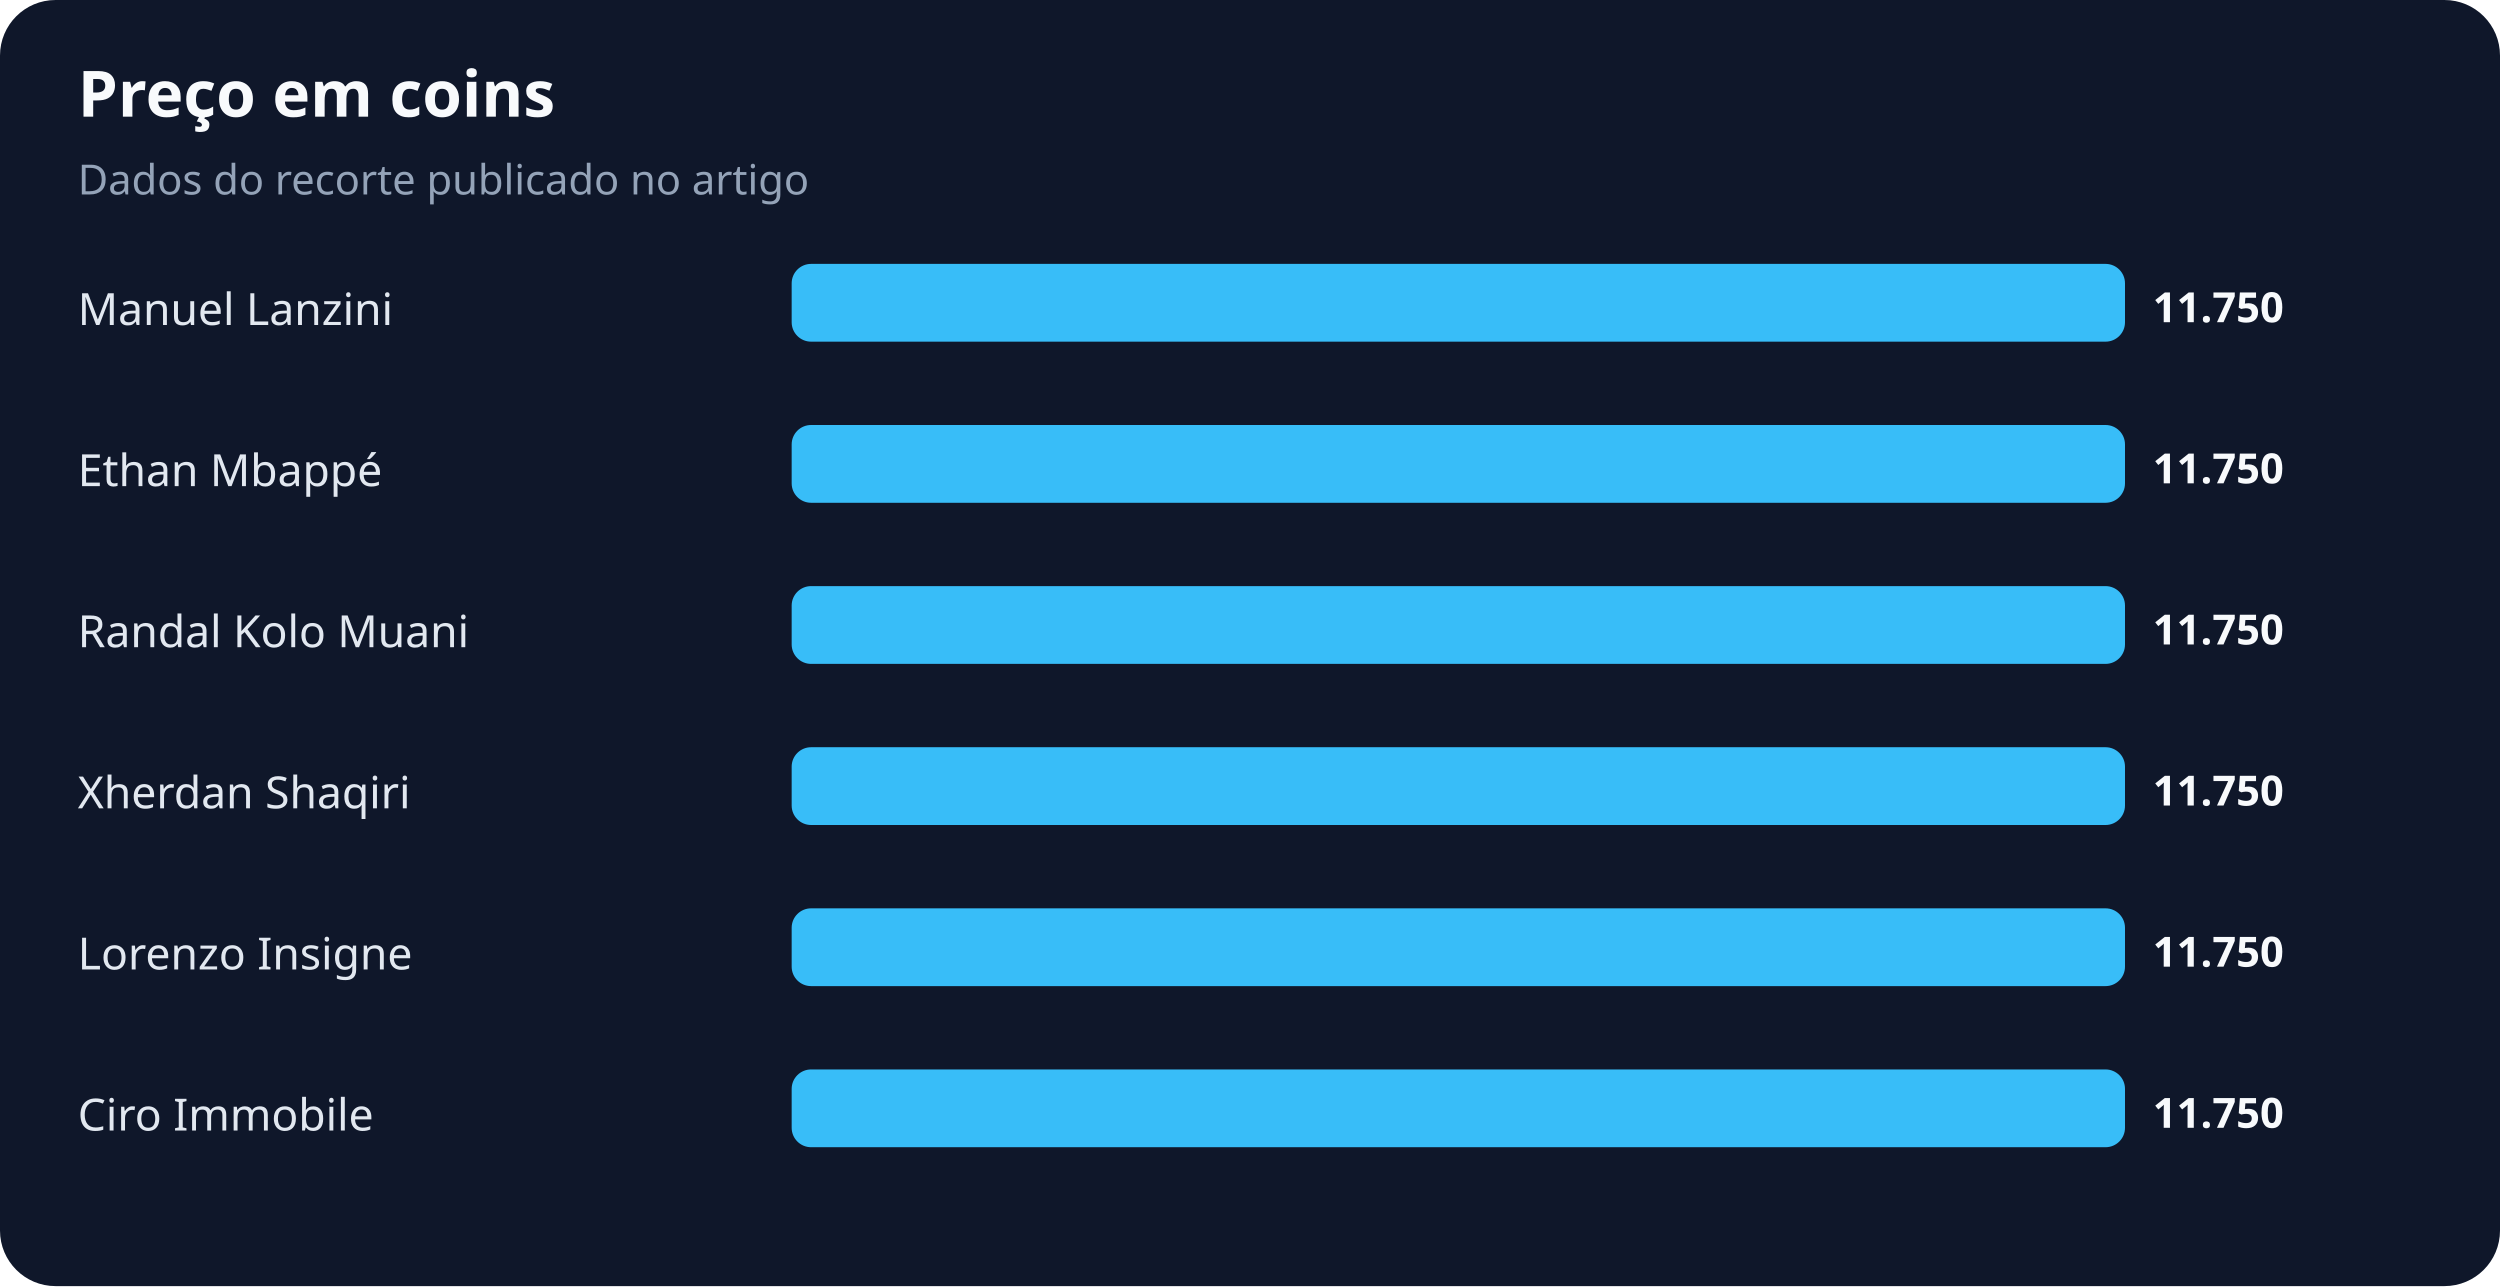
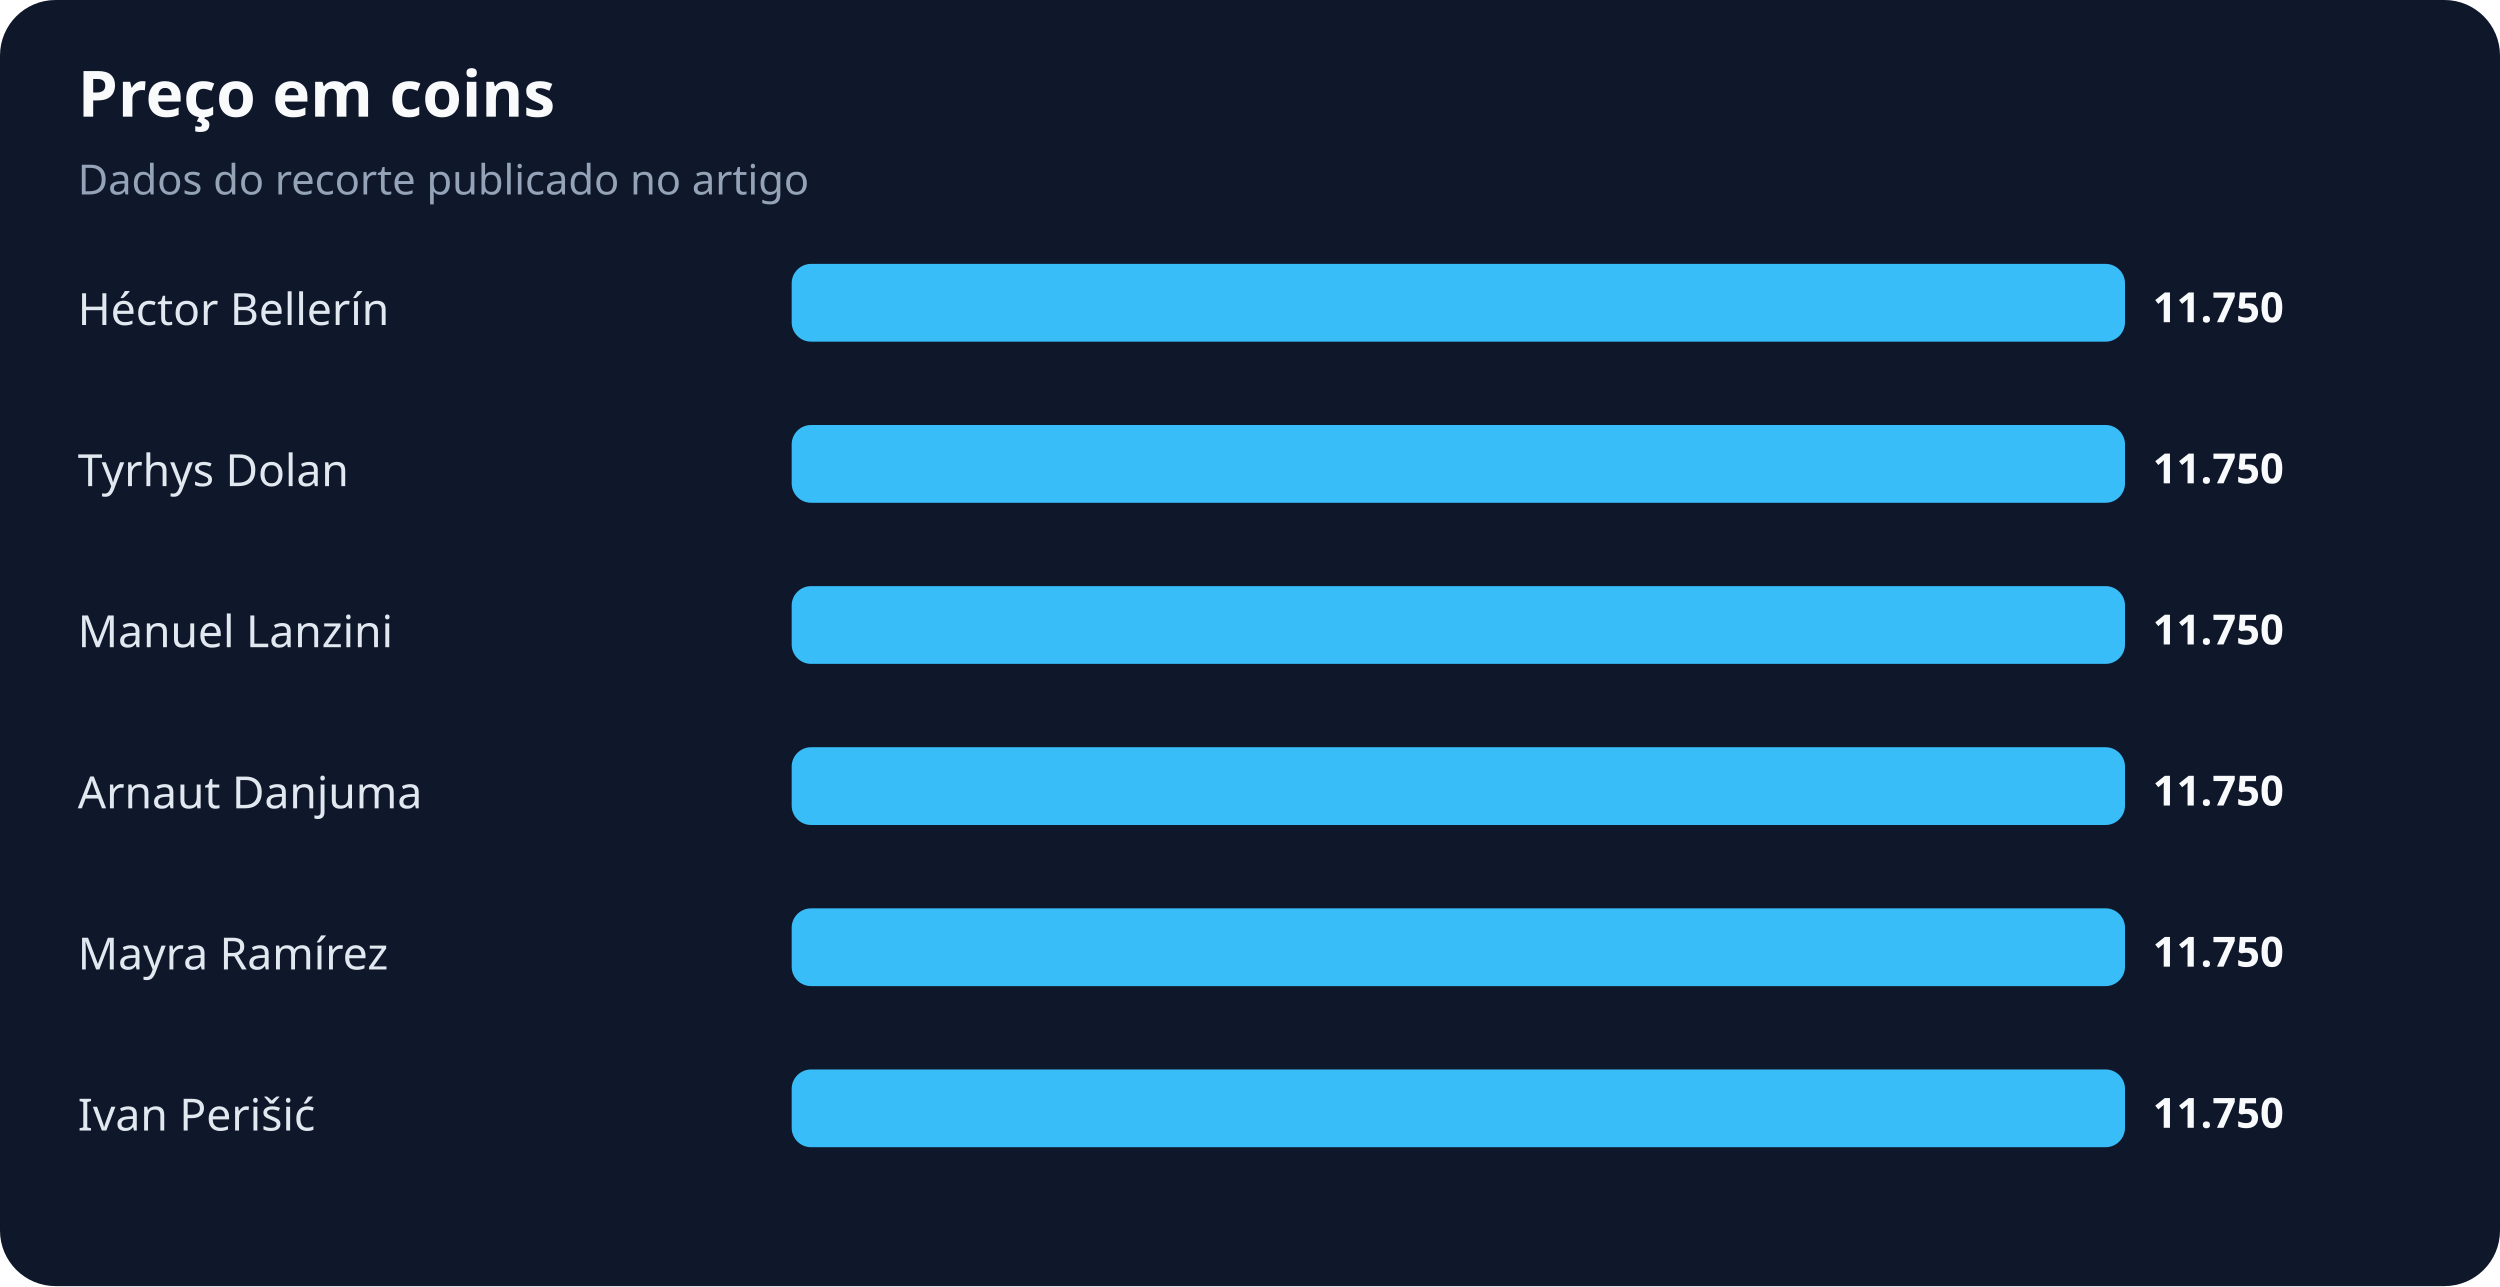
<svg xmlns="http://www.w3.org/2000/svg" width="900" height="463" viewBox="0 0 900 463" role="img" aria-labelledby="title desc">
  <rect width="100%" height="100%" rx="20" fill="#0f172a" />
  <text x="28" y="42" fill="#f8fafc" font-family="system-ui,sans-serif" font-size="23" font-weight="700">Preço em coins</text>
  <text x="28" y="70" fill="#94a3b8" font-family="system-ui,sans-serif" font-size="15">Dados do recorte publicado no artigo</text>
-   <text x="28" y="117" fill="#e2e8f0" font-family="system-ui,sans-serif" font-size="16">Manuel Lanzini</text>
+   <text x="28" y="117" fill="#e2e8f0" font-family="system-ui,sans-serif" font-size="16">Héctor Bellerín</text>
  <rect x="285" y="95" width="480" height="28" rx="7" fill="#38bdf8" />
  <text x="775" y="116" fill="#f8fafc" font-family="system-ui,sans-serif" font-size="15" font-weight="700">11.750</text>
-   <text x="28" y="175" fill="#e2e8f0" font-family="system-ui,sans-serif" font-size="16">Ethan Mbappé</text>
+   <text x="28" y="175" fill="#e2e8f0" font-family="system-ui,sans-serif" font-size="16">Tyrhys Dolan</text>
  <rect x="285" y="153" width="480" height="28" rx="7" fill="#38bdf8" />
  <text x="775" y="174" fill="#f8fafc" font-family="system-ui,sans-serif" font-size="15" font-weight="700">11.750</text>
-   <text x="28" y="233" fill="#e2e8f0" font-family="system-ui,sans-serif" font-size="16">Randal Kolo Muani</text>
+   <text x="28" y="233" fill="#e2e8f0" font-family="system-ui,sans-serif" font-size="16">Manuel Lanzini</text>
  <rect x="285" y="211" width="480" height="28" rx="7" fill="#38bdf8" />
  <text x="775" y="232" fill="#f8fafc" font-family="system-ui,sans-serif" font-size="15" font-weight="700">11.750</text>
-   <text x="28" y="291" fill="#e2e8f0" font-family="system-ui,sans-serif" font-size="16">Xherdan Shaqiri</text>
+   <text x="28" y="291" fill="#e2e8f0" font-family="system-ui,sans-serif" font-size="16">Arnaut Danjuma</text>
  <rect x="285" y="269" width="480" height="28" rx="7" fill="#38bdf8" />
  <text x="775" y="290" fill="#f8fafc" font-family="system-ui,sans-serif" font-size="15" font-weight="700">11.750</text>
-   <text x="28" y="349" fill="#e2e8f0" font-family="system-ui,sans-serif" font-size="16">Lorenzo Insigne</text>
+   <text x="28" y="349" fill="#e2e8f0" font-family="system-ui,sans-serif" font-size="16">Mayra Ramírez</text>
  <rect x="285" y="327" width="480" height="28" rx="7" fill="#38bdf8" />
  <text x="775" y="348" fill="#f8fafc" font-family="system-ui,sans-serif" font-size="15" font-weight="700">11.750</text>
-   <text x="28" y="407" fill="#e2e8f0" font-family="system-ui,sans-serif" font-size="16">Ciro Immobile</text>
+   <text x="28" y="407" fill="#e2e8f0" font-family="system-ui,sans-serif" font-size="16">Ivan Perišić</text>
  <rect x="285" y="385" width="480" height="28" rx="7" fill="#38bdf8" />
  <text x="775" y="406" fill="#f8fafc" font-family="system-ui,sans-serif" font-size="15" font-weight="700">11.750</text>
</svg>
